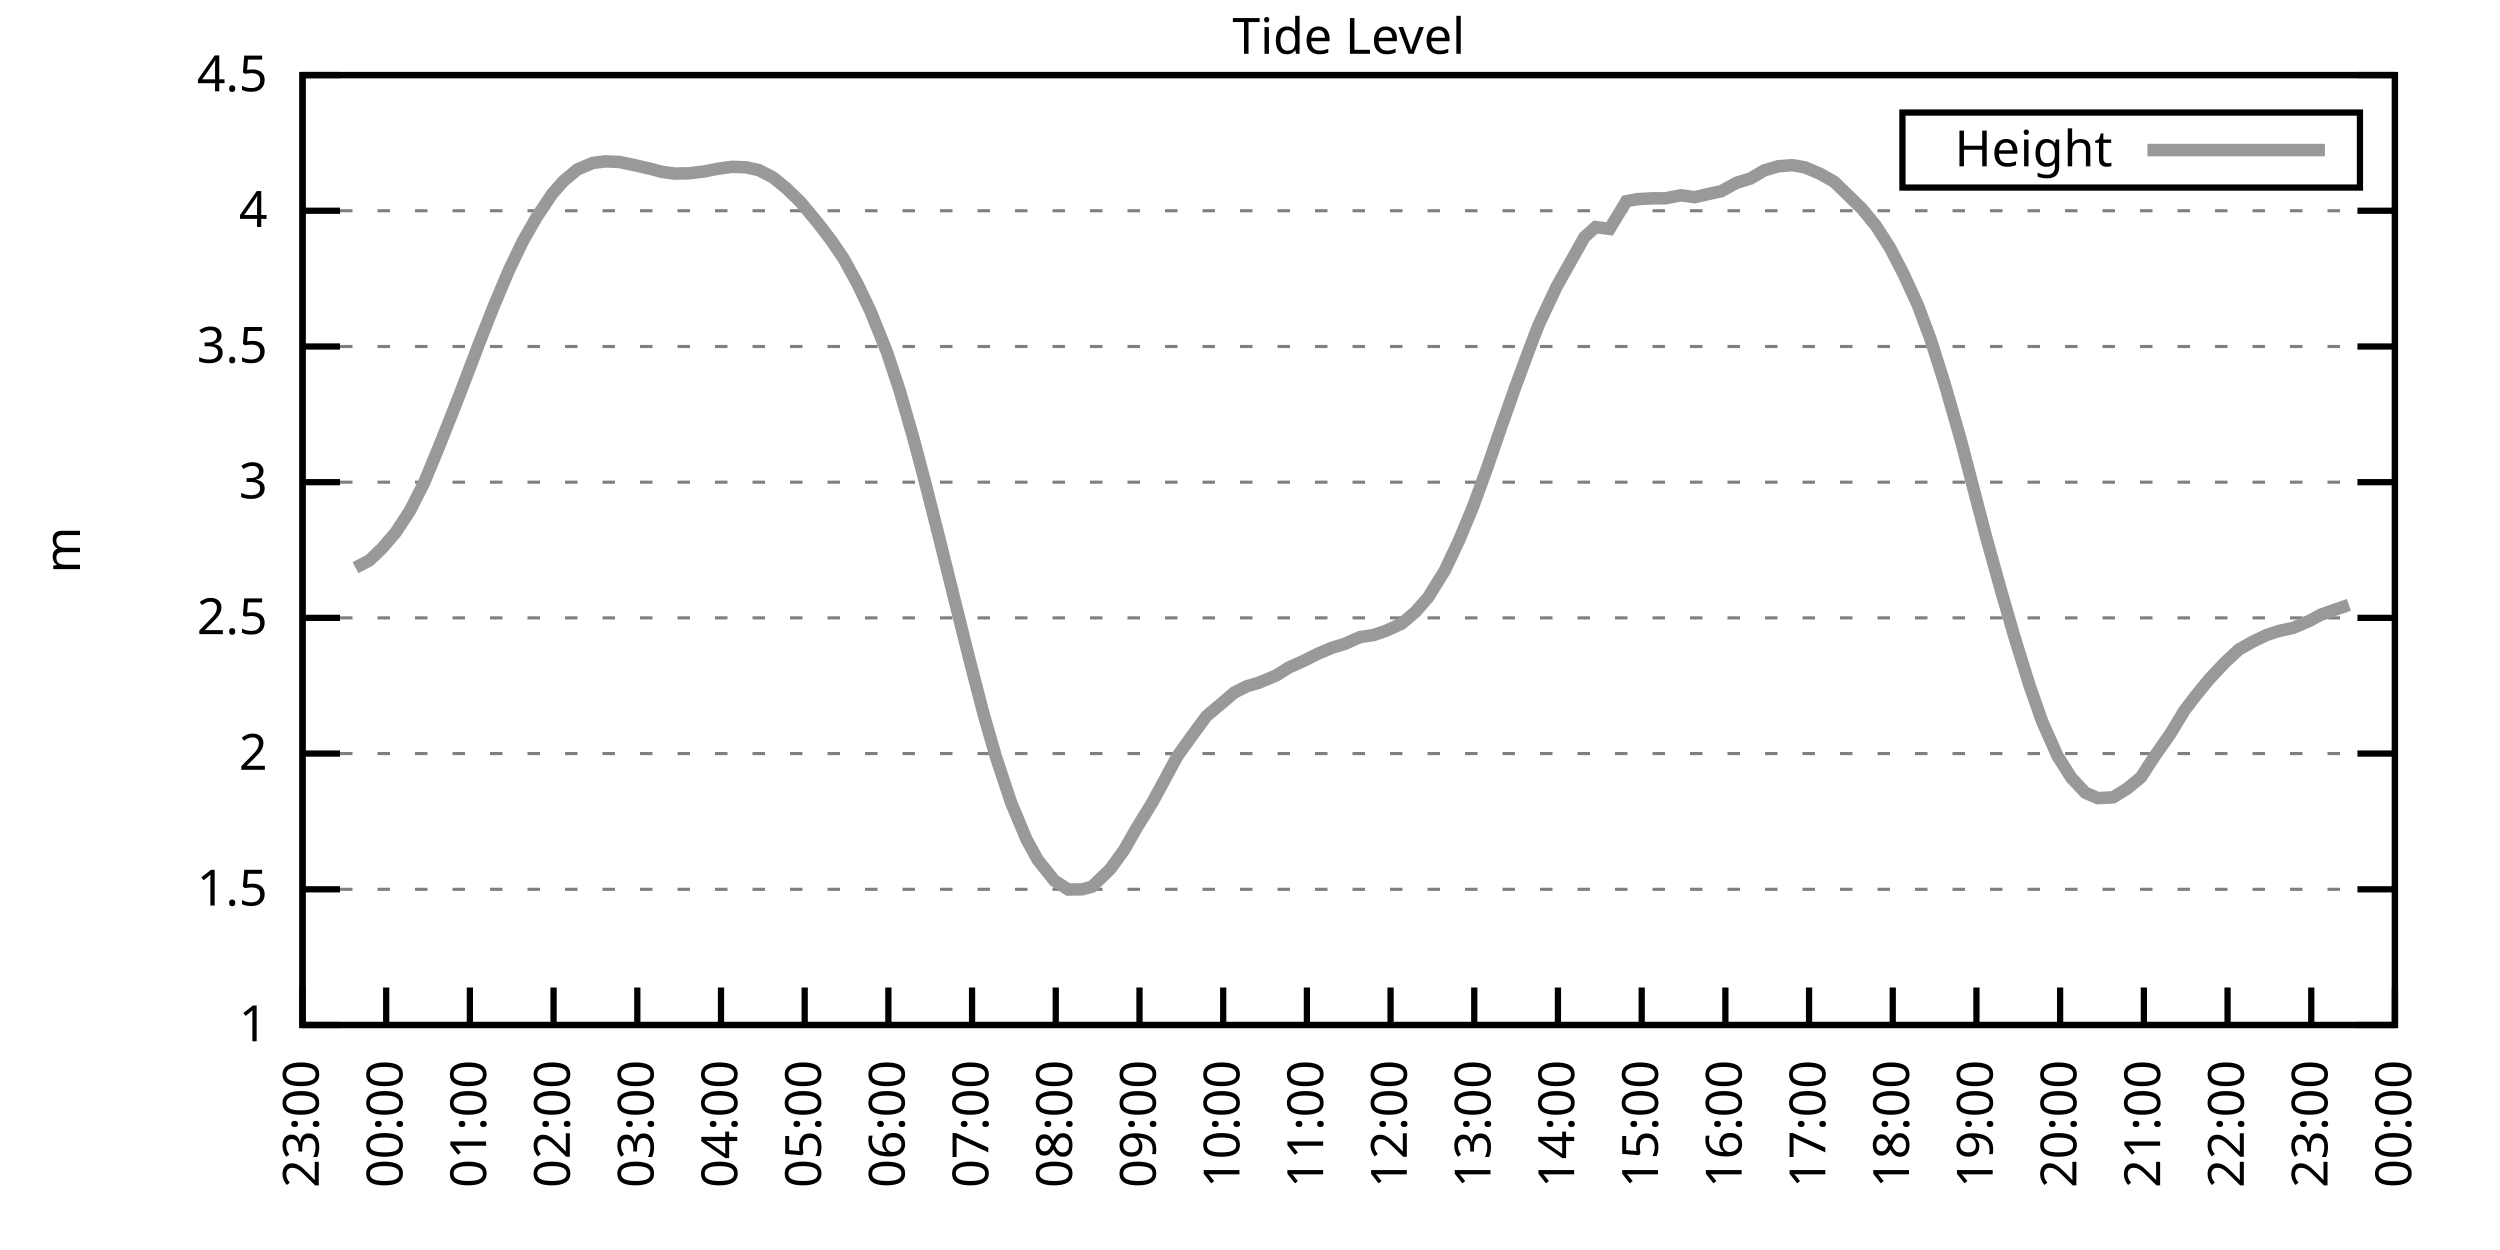
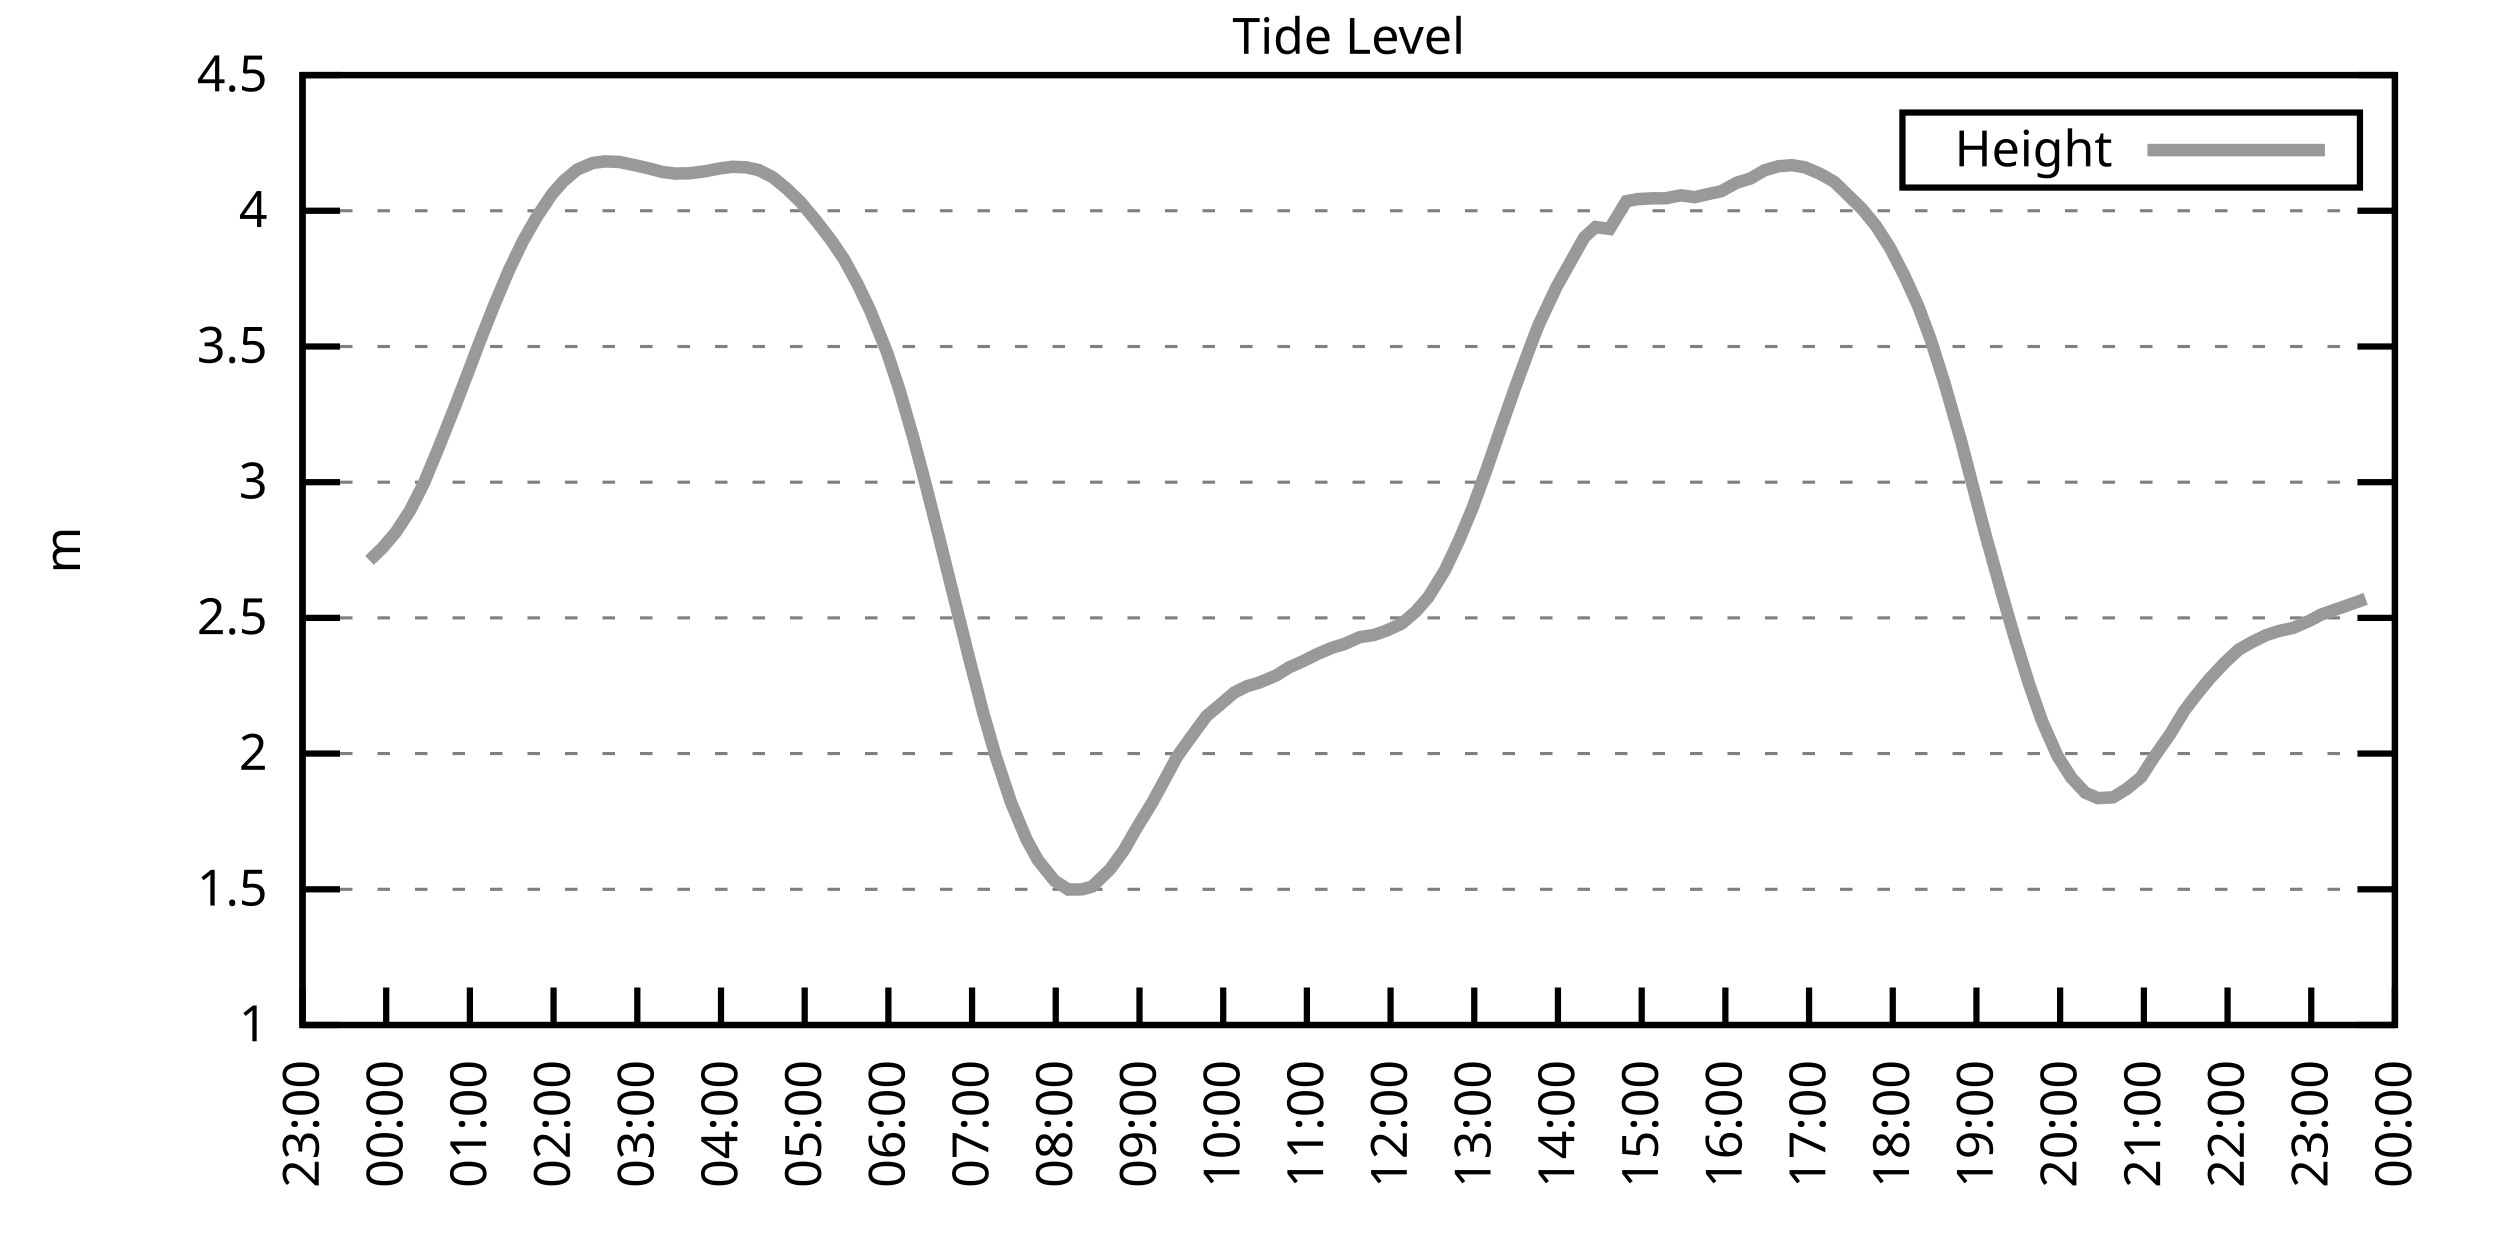
<svg xmlns="http://www.w3.org/2000/svg" xmlns:xlink="http://www.w3.org/1999/xlink" width="400" height="200" viewBox="0 0 400 200">
  <g id="gnuplot_canvas">
    <rect x="0" y="0" width="400" height="200" fill="none" />
    <defs>
      <circle id="gpDot" r="0.5" stroke-width="0.5" stroke="currentColor" />
      <path id="gpPt0" stroke-width="0.333" stroke="currentColor" d="M-1,0 h2 M0,-1 v2" />
      <path id="gpPt1" stroke-width="0.333" stroke="currentColor" d="M-1,-1 L1,1 M1,-1 L-1,1" />
      <path id="gpPt2" stroke-width="0.333" stroke="currentColor" d="M-1,0 L1,0 M0,-1 L0,1 M-1,-1 L1,1 M-1,1 L1,-1" />
      <rect id="gpPt3" stroke-width="0.333" stroke="currentColor" x="-1" y="-1" width="2" height="2" />
      <rect id="gpPt4" stroke-width="0.333" stroke="currentColor" fill="currentColor" x="-1" y="-1" width="2" height="2" />
      <circle id="gpPt5" stroke-width="0.333" stroke="currentColor" cx="0" cy="0" r="1" />
      <use xlink:href="#gpPt5" id="gpPt6" fill="currentColor" stroke="none" />
      <path id="gpPt7" stroke-width="0.333" stroke="currentColor" d="M0,-1.33 L-1.33,0.67 L1.33,0.67 z" />
      <use xlink:href="#gpPt7" id="gpPt8" fill="currentColor" stroke="none" />
      <use xlink:href="#gpPt7" id="gpPt9" stroke="currentColor" transform="rotate(180)" />
      <use xlink:href="#gpPt9" id="gpPt10" fill="currentColor" stroke="none" />
      <use xlink:href="#gpPt3" id="gpPt11" stroke="currentColor" transform="rotate(45)" />
      <use xlink:href="#gpPt11" id="gpPt12" fill="currentColor" stroke="none" />
      <path id="gpPt13" stroke-width="0.333" stroke="currentColor" d="M0,1.330 L1.265,0.411 L0.782,-1.067 L-0.782,-1.076 L-1.265,0.411 z" />
      <use xlink:href="#gpPt13" id="gpPt14" fill="currentColor" stroke="none" />
      <filter id="textbox" filterUnits="objectBoundingBox" x="0" y="0" height="1" width="1">
        <feFlood flood-color="white" flood-opacity="1" result="bgnd" />
        <feComposite in="SourceGraphic" in2="bgnd" operator="atop" />
      </filter>
      <filter id="greybox" filterUnits="objectBoundingBox" x="0" y="0" height="1" width="1">
        <feFlood flood-color="lightgrey" flood-opacity="1" result="grey" />
        <feComposite in="SourceGraphic" in2="grey" operator="atop" />
      </filter>
    </defs>
    <g fill="none" color="white" stroke="currentColor" stroke-width="1.00" stroke-linecap="butt" stroke-linejoin="miter">
</g>
    <g fill="none" color="black" stroke="currentColor" stroke-width="1.00" stroke-linecap="butt" stroke-linejoin="miter">
      <g stroke="none" shape-rendering="crispEdges">
        <polygon fill="rgb(255, 255, 255)" points="48.40,164.00 383.18,164.00 383.18,12.02 48.40,12.02 " />
      </g>
    </g>
    <g fill="none" color="black" stroke="currentColor" stroke-width="1.00" stroke-linecap="butt" stroke-linejoin="miter">
</g>
    <g fill="none" color="black" stroke="black" stroke-width="0.50" stroke-linecap="butt" stroke-linejoin="miter">
</g>
    <g fill="none" color="gray" stroke="currentColor" stroke-width="0.50" stroke-linecap="butt" stroke-linejoin="miter">
      <path stroke="gray" stroke-dasharray="2,4" class="gridline" d="M48.40,164.00 L383.19,164.00  " />
    </g>
    <g fill="none" color="gray" stroke="gray" stroke-width="1.00" stroke-linecap="butt" stroke-linejoin="miter">
</g>
    <g fill="none" color="black" stroke="currentColor" stroke-width="1.00" stroke-linecap="butt" stroke-linejoin="miter">
      <path stroke="black" d="M48.40,164.00 L54.40,164.00 M383.19,164.00 L377.19,164.00  " />
      <g transform="translate(42.80,166.60)" stroke="none" fill="black" font-family="Sans" font-size="8.00" text-anchor="end">
        <text>
          <tspan font-family="Sans"> 1</tspan>
        </text>
      </g>
    </g>
    <g fill="none" color="black" stroke="currentColor" stroke-width="1.00" stroke-linecap="butt" stroke-linejoin="miter">
</g>
    <g fill="none" color="black" stroke="black" stroke-width="0.50" stroke-linecap="butt" stroke-linejoin="miter">
</g>
    <g fill="none" color="gray" stroke="currentColor" stroke-width="0.50" stroke-linecap="butt" stroke-linejoin="miter">
      <path stroke="gray" stroke-dasharray="2,4" class="gridline" d="M48.40,142.29 L383.19,142.29  " />
    </g>
    <g fill="none" color="gray" stroke="gray" stroke-width="1.00" stroke-linecap="butt" stroke-linejoin="miter">
</g>
    <g fill="none" color="black" stroke="currentColor" stroke-width="1.00" stroke-linecap="butt" stroke-linejoin="miter">
      <path stroke="black" d="M48.40,142.29 L54.40,142.29 M383.19,142.29 L377.19,142.29  " />
      <g transform="translate(42.80,144.89)" stroke="none" fill="black" font-family="Sans" font-size="8.00" text-anchor="end">
        <text>
          <tspan font-family="Sans"> 1.5</tspan>
        </text>
      </g>
    </g>
    <g fill="none" color="black" stroke="currentColor" stroke-width="1.00" stroke-linecap="butt" stroke-linejoin="miter">
</g>
    <g fill="none" color="black" stroke="black" stroke-width="0.50" stroke-linecap="butt" stroke-linejoin="miter">
</g>
    <g fill="none" color="gray" stroke="currentColor" stroke-width="0.50" stroke-linecap="butt" stroke-linejoin="miter">
      <path stroke="gray" stroke-dasharray="2,4" class="gridline" d="M48.40,120.57 L383.19,120.57  " />
    </g>
    <g fill="none" color="gray" stroke="gray" stroke-width="1.00" stroke-linecap="butt" stroke-linejoin="miter">
</g>
    <g fill="none" color="black" stroke="currentColor" stroke-width="1.00" stroke-linecap="butt" stroke-linejoin="miter">
      <path stroke="black" d="M48.40,120.57 L54.40,120.57 M383.19,120.57 L377.19,120.57  " />
      <g transform="translate(42.80,123.17)" stroke="none" fill="black" font-family="Sans" font-size="8.00" text-anchor="end">
        <text>
          <tspan font-family="Sans"> 2</tspan>
        </text>
      </g>
    </g>
    <g fill="none" color="black" stroke="currentColor" stroke-width="1.00" stroke-linecap="butt" stroke-linejoin="miter">
</g>
    <g fill="none" color="black" stroke="black" stroke-width="0.50" stroke-linecap="butt" stroke-linejoin="miter">
</g>
    <g fill="none" color="gray" stroke="currentColor" stroke-width="0.50" stroke-linecap="butt" stroke-linejoin="miter">
      <path stroke="gray" stroke-dasharray="2,4" class="gridline" d="M48.40,98.86 L383.19,98.86  " />
    </g>
    <g fill="none" color="gray" stroke="gray" stroke-width="1.00" stroke-linecap="butt" stroke-linejoin="miter">
</g>
    <g fill="none" color="black" stroke="currentColor" stroke-width="1.00" stroke-linecap="butt" stroke-linejoin="miter">
      <path stroke="black" d="M48.40,98.86 L54.40,98.86 M383.19,98.86 L377.19,98.86  " />
      <g transform="translate(42.80,101.46)" stroke="none" fill="black" font-family="Sans" font-size="8.00" text-anchor="end">
        <text>
          <tspan font-family="Sans"> 2.5</tspan>
        </text>
      </g>
    </g>
    <g fill="none" color="black" stroke="currentColor" stroke-width="1.00" stroke-linecap="butt" stroke-linejoin="miter">
</g>
    <g fill="none" color="black" stroke="black" stroke-width="0.50" stroke-linecap="butt" stroke-linejoin="miter">
</g>
    <g fill="none" color="gray" stroke="currentColor" stroke-width="0.50" stroke-linecap="butt" stroke-linejoin="miter">
      <path stroke="gray" stroke-dasharray="2,4" class="gridline" d="M48.40,77.15 L383.19,77.15  " />
    </g>
    <g fill="none" color="gray" stroke="gray" stroke-width="1.00" stroke-linecap="butt" stroke-linejoin="miter">
</g>
    <g fill="none" color="black" stroke="currentColor" stroke-width="1.00" stroke-linecap="butt" stroke-linejoin="miter">
      <path stroke="black" d="M48.40,77.15 L54.40,77.15 M383.19,77.15 L377.19,77.15  " />
      <g transform="translate(42.80,79.75)" stroke="none" fill="black" font-family="Sans" font-size="8.00" text-anchor="end">
        <text>
          <tspan font-family="Sans"> 3</tspan>
        </text>
      </g>
    </g>
    <g fill="none" color="black" stroke="currentColor" stroke-width="1.00" stroke-linecap="butt" stroke-linejoin="miter">
</g>
    <g fill="none" color="black" stroke="black" stroke-width="0.50" stroke-linecap="butt" stroke-linejoin="miter">
</g>
    <g fill="none" color="gray" stroke="currentColor" stroke-width="0.50" stroke-linecap="butt" stroke-linejoin="miter">
      <path stroke="gray" stroke-dasharray="2,4" class="gridline" d="M48.40,55.44 L383.19,55.44  " />
    </g>
    <g fill="none" color="gray" stroke="gray" stroke-width="1.00" stroke-linecap="butt" stroke-linejoin="miter">
</g>
    <g fill="none" color="black" stroke="currentColor" stroke-width="1.00" stroke-linecap="butt" stroke-linejoin="miter">
      <path stroke="black" d="M48.40,55.44 L54.40,55.44 M383.19,55.44 L377.19,55.44  " />
      <g transform="translate(42.80,58.04)" stroke="none" fill="black" font-family="Sans" font-size="8.00" text-anchor="end">
        <text>
          <tspan font-family="Sans"> 3.5</tspan>
        </text>
      </g>
    </g>
    <g fill="none" color="black" stroke="currentColor" stroke-width="1.00" stroke-linecap="butt" stroke-linejoin="miter">
</g>
    <g fill="none" color="black" stroke="black" stroke-width="0.50" stroke-linecap="butt" stroke-linejoin="miter">
</g>
    <g fill="none" color="gray" stroke="currentColor" stroke-width="0.50" stroke-linecap="butt" stroke-linejoin="miter">
      <path stroke="gray" stroke-dasharray="2,4" class="gridline" d="M48.40,33.72 L383.19,33.72  " />
    </g>
    <g fill="none" color="gray" stroke="gray" stroke-width="1.00" stroke-linecap="butt" stroke-linejoin="miter">
</g>
    <g fill="none" color="black" stroke="currentColor" stroke-width="1.00" stroke-linecap="butt" stroke-linejoin="miter">
      <path stroke="black" d="M48.40,33.72 L54.40,33.72 M383.19,33.72 L377.19,33.72  " />
      <g transform="translate(42.80,36.32)" stroke="none" fill="black" font-family="Sans" font-size="8.00" text-anchor="end">
        <text>
          <tspan font-family="Sans"> 4</tspan>
        </text>
      </g>
    </g>
    <g fill="none" color="black" stroke="currentColor" stroke-width="1.00" stroke-linecap="butt" stroke-linejoin="miter">
</g>
    <g fill="none" color="black" stroke="black" stroke-width="0.50" stroke-linecap="butt" stroke-linejoin="miter">
</g>
    <g fill="none" color="gray" stroke="currentColor" stroke-width="0.50" stroke-linecap="butt" stroke-linejoin="miter">
      <path stroke="gray" stroke-dasharray="2,4" class="gridline" d="M48.40,12.01 L383.19,12.01  " />
    </g>
    <g fill="none" color="gray" stroke="gray" stroke-width="1.00" stroke-linecap="butt" stroke-linejoin="miter">
</g>
    <g fill="none" color="black" stroke="currentColor" stroke-width="1.00" stroke-linecap="butt" stroke-linejoin="miter">
      <path stroke="black" d="M48.40,12.01 L54.40,12.01 M383.19,12.01 L377.19,12.01  " />
      <g transform="translate(42.80,14.61)" stroke="none" fill="black" font-family="Sans" font-size="8.00" text-anchor="end">
        <text>
          <tspan font-family="Sans"> 4.5</tspan>
        </text>
      </g>
    </g>
    <g fill="none" color="black" stroke="currentColor" stroke-width="1.00" stroke-linecap="butt" stroke-linejoin="miter">
      <path stroke="black" d="M48.40,164.00 L48.40,158.00  " />
      <g transform="translate(51.00,169.60) rotate(270.00)" stroke="none" fill="black" font-family="Sans" font-size="8.00" text-anchor="end">
        <text>
          <tspan font-family="Sans">23:00</tspan>
        </text>
      </g>
    </g>
    <g fill="none" color="black" stroke="currentColor" stroke-width="1.00" stroke-linecap="butt" stroke-linejoin="miter">
      <path stroke="black" d="M61.79,164.00 L61.79,158.00  " />
      <g transform="translate(64.39,169.60) rotate(270.00)" stroke="none" fill="black" font-family="Sans" font-size="8.00" text-anchor="end">
        <text>
          <tspan font-family="Sans">00:00</tspan>
        </text>
      </g>
    </g>
    <g fill="none" color="black" stroke="currentColor" stroke-width="1.00" stroke-linecap="butt" stroke-linejoin="miter">
      <path stroke="black" d="M75.18,164.00 L75.18,158.00  " />
      <g transform="translate(77.78,169.60) rotate(270.00)" stroke="none" fill="black" font-family="Sans" font-size="8.00" text-anchor="end">
        <text>
          <tspan font-family="Sans">01:00</tspan>
        </text>
      </g>
    </g>
    <g fill="none" color="black" stroke="currentColor" stroke-width="1.00" stroke-linecap="butt" stroke-linejoin="miter">
      <path stroke="black" d="M88.57,164.00 L88.57,158.00  " />
      <g transform="translate(91.17,169.60) rotate(270.00)" stroke="none" fill="black" font-family="Sans" font-size="8.00" text-anchor="end">
        <text>
          <tspan font-family="Sans">02:00</tspan>
        </text>
      </g>
    </g>
    <g fill="none" color="black" stroke="currentColor" stroke-width="1.00" stroke-linecap="butt" stroke-linejoin="miter">
      <path stroke="black" d="M101.97,164.00 L101.97,158.00  " />
      <g transform="translate(104.57,169.60) rotate(270.00)" stroke="none" fill="black" font-family="Sans" font-size="8.00" text-anchor="end">
        <text>
          <tspan font-family="Sans">03:00</tspan>
        </text>
      </g>
    </g>
    <g fill="none" color="black" stroke="currentColor" stroke-width="1.00" stroke-linecap="butt" stroke-linejoin="miter">
      <path stroke="black" d="M115.36,164.00 L115.36,158.00  " />
      <g transform="translate(117.96,169.60) rotate(270.00)" stroke="none" fill="black" font-family="Sans" font-size="8.00" text-anchor="end">
        <text>
          <tspan font-family="Sans">04:00</tspan>
        </text>
      </g>
    </g>
    <g fill="none" color="black" stroke="currentColor" stroke-width="1.00" stroke-linecap="butt" stroke-linejoin="miter">
      <path stroke="black" d="M128.75,164.00 L128.75,158.00  " />
      <g transform="translate(131.35,169.60) rotate(270.00)" stroke="none" fill="black" font-family="Sans" font-size="8.00" text-anchor="end">
        <text>
          <tspan font-family="Sans">05:00</tspan>
        </text>
      </g>
    </g>
    <g fill="none" color="black" stroke="currentColor" stroke-width="1.00" stroke-linecap="butt" stroke-linejoin="miter">
      <path stroke="black" d="M142.14,164.00 L142.14,158.00  " />
      <g transform="translate(144.74,169.60) rotate(270.00)" stroke="none" fill="black" font-family="Sans" font-size="8.00" text-anchor="end">
        <text>
          <tspan font-family="Sans">06:00</tspan>
        </text>
      </g>
    </g>
    <g fill="none" color="black" stroke="currentColor" stroke-width="1.00" stroke-linecap="butt" stroke-linejoin="miter">
      <path stroke="black" d="M155.53,164.00 L155.53,158.00  " />
      <g transform="translate(158.13,169.60) rotate(270.00)" stroke="none" fill="black" font-family="Sans" font-size="8.00" text-anchor="end">
        <text>
          <tspan font-family="Sans">07:00</tspan>
        </text>
      </g>
    </g>
    <g fill="none" color="black" stroke="currentColor" stroke-width="1.00" stroke-linecap="butt" stroke-linejoin="miter">
      <path stroke="black" d="M168.92,164.00 L168.92,158.00  " />
      <g transform="translate(171.52,169.60) rotate(270.00)" stroke="none" fill="black" font-family="Sans" font-size="8.00" text-anchor="end">
        <text>
          <tspan font-family="Sans">08:00</tspan>
        </text>
      </g>
    </g>
    <g fill="none" color="black" stroke="currentColor" stroke-width="1.00" stroke-linecap="butt" stroke-linejoin="miter">
      <path stroke="black" d="M182.32,164.00 L182.32,158.00  " />
      <g transform="translate(184.92,169.60) rotate(270.00)" stroke="none" fill="black" font-family="Sans" font-size="8.00" text-anchor="end">
        <text>
          <tspan font-family="Sans">09:00</tspan>
        </text>
      </g>
    </g>
    <g fill="none" color="black" stroke="currentColor" stroke-width="1.00" stroke-linecap="butt" stroke-linejoin="miter">
      <path stroke="black" d="M195.71,164.00 L195.71,158.00  " />
      <g transform="translate(198.31,169.60) rotate(270.00)" stroke="none" fill="black" font-family="Sans" font-size="8.00" text-anchor="end">
        <text>
          <tspan font-family="Sans">10:00</tspan>
        </text>
      </g>
    </g>
    <g fill="none" color="black" stroke="currentColor" stroke-width="1.00" stroke-linecap="butt" stroke-linejoin="miter">
      <path stroke="black" d="M209.10,164.00 L209.10,158.00  " />
      <g transform="translate(211.70,169.60) rotate(270.00)" stroke="none" fill="black" font-family="Sans" font-size="8.00" text-anchor="end">
        <text>
          <tspan font-family="Sans">11:00</tspan>
        </text>
      </g>
    </g>
    <g fill="none" color="black" stroke="currentColor" stroke-width="1.00" stroke-linecap="butt" stroke-linejoin="miter">
      <path stroke="black" d="M222.49,164.00 L222.49,158.00  " />
      <g transform="translate(225.09,169.60) rotate(270.00)" stroke="none" fill="black" font-family="Sans" font-size="8.00" text-anchor="end">
        <text>
          <tspan font-family="Sans">12:00</tspan>
        </text>
      </g>
    </g>
    <g fill="none" color="black" stroke="currentColor" stroke-width="1.00" stroke-linecap="butt" stroke-linejoin="miter">
      <path stroke="black" d="M235.88,164.00 L235.88,158.00  " />
      <g transform="translate(238.48,169.60) rotate(270.00)" stroke="none" fill="black" font-family="Sans" font-size="8.00" text-anchor="end">
        <text>
          <tspan font-family="Sans">13:00</tspan>
        </text>
      </g>
    </g>
    <g fill="none" color="black" stroke="currentColor" stroke-width="1.00" stroke-linecap="butt" stroke-linejoin="miter">
      <path stroke="black" d="M249.27,164.00 L249.27,158.00  " />
      <g transform="translate(251.87,169.60) rotate(270.00)" stroke="none" fill="black" font-family="Sans" font-size="8.00" text-anchor="end">
        <text>
          <tspan font-family="Sans">14:00</tspan>
        </text>
      </g>
    </g>
    <g fill="none" color="black" stroke="currentColor" stroke-width="1.00" stroke-linecap="butt" stroke-linejoin="miter">
      <path stroke="black" d="M262.67,164.00 L262.67,158.00  " />
      <g transform="translate(265.27,169.60) rotate(270.00)" stroke="none" fill="black" font-family="Sans" font-size="8.00" text-anchor="end">
        <text>
          <tspan font-family="Sans">15:00</tspan>
        </text>
      </g>
    </g>
    <g fill="none" color="black" stroke="currentColor" stroke-width="1.00" stroke-linecap="butt" stroke-linejoin="miter">
      <path stroke="black" d="M276.06,164.00 L276.06,158.00  " />
      <g transform="translate(278.66,169.60) rotate(270.00)" stroke="none" fill="black" font-family="Sans" font-size="8.00" text-anchor="end">
        <text>
          <tspan font-family="Sans">16:00</tspan>
        </text>
      </g>
    </g>
    <g fill="none" color="black" stroke="currentColor" stroke-width="1.00" stroke-linecap="butt" stroke-linejoin="miter">
      <path stroke="black" d="M289.45,164.00 L289.45,158.00  " />
      <g transform="translate(292.05,169.60) rotate(270.00)" stroke="none" fill="black" font-family="Sans" font-size="8.00" text-anchor="end">
        <text>
          <tspan font-family="Sans">17:00</tspan>
        </text>
      </g>
    </g>
    <g fill="none" color="black" stroke="currentColor" stroke-width="1.00" stroke-linecap="butt" stroke-linejoin="miter">
      <path stroke="black" d="M302.84,164.00 L302.84,158.00  " />
      <g transform="translate(305.44,169.60) rotate(270.00)" stroke="none" fill="black" font-family="Sans" font-size="8.00" text-anchor="end">
        <text>
          <tspan font-family="Sans">18:00</tspan>
        </text>
      </g>
    </g>
    <g fill="none" color="black" stroke="currentColor" stroke-width="1.00" stroke-linecap="butt" stroke-linejoin="miter">
      <path stroke="black" d="M316.23,164.00 L316.23,158.00  " />
      <g transform="translate(318.83,169.60) rotate(270.00)" stroke="none" fill="black" font-family="Sans" font-size="8.00" text-anchor="end">
        <text>
          <tspan font-family="Sans">19:00</tspan>
        </text>
      </g>
    </g>
    <g fill="none" color="black" stroke="currentColor" stroke-width="1.00" stroke-linecap="butt" stroke-linejoin="miter">
      <path stroke="black" d="M329.62,164.00 L329.62,158.00  " />
      <g transform="translate(332.22,169.60) rotate(270.00)" stroke="none" fill="black" font-family="Sans" font-size="8.00" text-anchor="end">
        <text>
          <tspan font-family="Sans">20:00</tspan>
        </text>
      </g>
    </g>
    <g fill="none" color="black" stroke="currentColor" stroke-width="1.00" stroke-linecap="butt" stroke-linejoin="miter">
      <path stroke="black" d="M343.02,164.00 L343.02,158.00  " />
      <g transform="translate(345.62,169.60) rotate(270.00)" stroke="none" fill="black" font-family="Sans" font-size="8.00" text-anchor="end">
        <text>
          <tspan font-family="Sans">21:00</tspan>
        </text>
      </g>
    </g>
    <g fill="none" color="black" stroke="currentColor" stroke-width="1.00" stroke-linecap="butt" stroke-linejoin="miter">
      <path stroke="black" d="M356.41,164.00 L356.41,158.00  " />
      <g transform="translate(359.01,169.60) rotate(270.00)" stroke="none" fill="black" font-family="Sans" font-size="8.00" text-anchor="end">
        <text>
          <tspan font-family="Sans">22:00</tspan>
        </text>
      </g>
    </g>
    <g fill="none" color="black" stroke="currentColor" stroke-width="1.00" stroke-linecap="butt" stroke-linejoin="miter">
      <path stroke="black" d="M369.80,164.00 L369.80,158.00  " />
      <g transform="translate(372.40,169.60) rotate(270.00)" stroke="none" fill="black" font-family="Sans" font-size="8.00" text-anchor="end">
        <text>
          <tspan font-family="Sans">23:00</tspan>
        </text>
      </g>
    </g>
    <g fill="none" color="black" stroke="currentColor" stroke-width="1.00" stroke-linecap="butt" stroke-linejoin="miter">
      <path stroke="black" d="M383.19,164.00 L383.19,158.00  " />
      <g transform="translate(385.79,169.60) rotate(270.00)" stroke="none" fill="black" font-family="Sans" font-size="8.00" text-anchor="end">
        <text>
          <tspan font-family="Sans">00:00</tspan>
        </text>
      </g>
    </g>
    <g fill="none" color="black" stroke="currentColor" stroke-width="1.00" stroke-linecap="butt" stroke-linejoin="miter">
</g>
    <g fill="none" color="black" stroke="currentColor" stroke-width="1.00" stroke-linecap="butt" stroke-linejoin="miter">
      <path stroke="black" d="M48.40,12.01 L48.40,164.00 L383.19,164.00 L383.19,12.01 L48.40,12.01 Z  " />
    </g>
    <g fill="none" color="black" stroke="currentColor" stroke-width="1.00" stroke-linecap="butt" stroke-linejoin="miter">
</g>
    <g fill="none" color="black" stroke="currentColor" stroke-width="1.00" stroke-linecap="butt" stroke-linejoin="miter">
      <path stroke="black" d="M304.39,30.01 L304.39,18.01 L377.59,18.01 L377.59,30.01 L304.39,30.01 Z  " />
    </g>
    <g id="Tide_level_plot_1">
      <g fill="none" color="white" stroke="black" stroke-width="2.00" stroke-linecap="butt" stroke-linejoin="miter">
</g>
      <g fill="none" color="black" stroke="currentColor" stroke-width="2.00" stroke-linecap="butt" stroke-linejoin="miter">
        <g transform="translate(337.99,26.61)" stroke="none" fill="black" font-family="Sans" font-size="8.00" text-anchor="end">
          <text>
            <tspan font-family="Sans">Height</tspan>
          </text>
        </g>
      </g>
      <g fill="none" color="black" stroke="currentColor" stroke-width="2.00" stroke-linecap="butt" stroke-linejoin="miter">
-         <path stroke="rgb(153, 153, 153)" d="M343.59,24.01 L371.99,24.01 M56.88,90.83 L59.11,89.66 L61.12,87.74 L63.35,85.14 L65.59,81.71 L67.82,77.32   L70.05,71.94 L72.73,65.21 L74.51,60.60 L76.75,54.70 L78.98,49.05 L81.43,43.23 L83.66,38.59 L85.90,34.68   L88.35,31.03 L90.14,28.99 L92.37,27.12 L94.82,26.08 L96.83,25.82 L99.06,25.91 L101.74,26.47 L103.98,26.99   L105.98,27.51 L107.99,27.77 L110.22,27.73 L112.68,27.43 L114.91,26.99 L117.14,26.69 L119.38,26.77 L121.38,27.21   L123.62,28.34 L125.85,30.16 L128.08,32.33 L130.76,35.55 L132.99,38.46 L135.00,41.41 L137.23,45.49 L139.24,49.70   L141.92,56.35 L143.93,62.43 L146.16,70.16 L148.17,77.76 L150.40,86.57 L151.74,92.00 L155.09,105.42 L157.32,114.06   L159.33,121.05 L161.78,128.43 L164.24,134.30 L166.02,137.55 L168.70,140.90 L170.93,142.33 L173.17,142.29 L174.73,141.85   L177.63,139.07 L179.86,135.99 L181.87,132.47 L184.32,128.48 L186.33,124.79 L188.34,121.05 L190.57,117.93 L193.03,114.58   L195.26,112.71 L197.49,110.80 L199.50,109.80 L201.51,109.20 L204.19,108.07 L206.20,106.81 L208.43,105.81 L210.88,104.59   L213.12,103.64 L215.13,103.03 L217.58,101.94 L219.81,101.60 L221.82,100.90 L224.28,99.77 L226.51,97.86 L228.52,95.56   L231.20,91.22 L233.43,86.49 L235.66,81.14 L237.89,75.02 L240.12,68.55 L242.36,62.17 L244.59,56.13 L246.15,52.05   L249.05,45.88 L250.61,43.10 L253.51,37.94 L255.30,36.33 L257.53,36.63 L260.21,32.20 L262.00,31.86 L264.45,31.73   L266.46,31.73 L268.92,31.25 L271.15,31.55 L273.38,31.03 L275.39,30.60 L277.84,29.25 L280.07,28.56 L282.31,27.25   L284.54,26.60 L286.77,26.43 L288.78,26.77 L291.23,27.82 L293.47,29.08 L295.70,31.25 L297.93,33.42 L300.16,36.15   L302.39,39.63 L304.63,43.97 L306.86,48.84 L308.87,54.22 L311.10,61.25 L313.78,70.59 L316.01,79.15 L317.79,85.96   L320.25,94.78 L322.26,101.73 L324.71,109.63 L326.72,115.36 L329.18,120.92 L331.41,124.44 L333.64,126.83 L335.65,127.70   L338.10,127.57 L340.34,126.18 L342.57,124.35 L344.58,121.23 L347.26,117.40 L349.49,113.71 L351.27,111.37 L353.51,108.63   L355.96,106.03 L358.19,103.94 L360.42,102.68 L362.66,101.60 L364.66,100.95 L366.90,100.47 L369.58,99.30 L371.36,98.34   L373.82,97.47 L375.82,96.78  " />
+         <path stroke="rgb(153, 153, 153)" d="M343.59,24.01 L371.99,24.01 M59.11,89.66 L61.12,87.74 L63.35,85.14 L65.59,81.71 L67.82,77.32 L70.05,71.94   L72.73,65.21 L74.51,60.60 L76.75,54.70 L78.98,49.05 L81.43,43.23 L83.66,38.59 L85.90,34.68 L88.35,31.03   L90.14,28.99 L92.37,27.12 L94.82,26.08 L96.83,25.82 L99.06,25.91 L101.74,26.47 L103.98,26.99 L105.98,27.51   L107.99,27.77 L110.22,27.73 L112.68,27.43 L114.91,26.99 L117.14,26.69 L119.38,26.77 L121.38,27.21 L123.62,28.34   L125.85,30.16 L128.08,32.33 L130.76,35.55 L132.99,38.46 L135.00,41.41 L137.23,45.49 L139.24,49.70 L141.92,56.35   L143.93,62.43 L146.16,70.16 L148.17,77.76 L150.40,86.57 L151.74,92.00 L155.09,105.42 L157.32,114.06 L159.33,121.05   L161.78,128.43 L164.24,134.30 L166.02,137.55 L168.70,140.90 L170.93,142.33 L173.17,142.29 L174.73,141.85 L177.63,139.07   L179.86,135.99 L181.87,132.47 L184.32,128.48 L186.33,124.79 L188.34,121.05 L190.57,117.93 L193.03,114.58 L195.26,112.71   L197.49,110.80 L199.50,109.80 L201.51,109.20 L204.19,108.07 L206.20,106.81 L208.43,105.81 L210.88,104.59 L213.12,103.64   L215.13,103.03 L217.58,101.94 L219.81,101.60 L221.82,100.90 L224.28,99.77 L226.51,97.86 L228.52,95.56 L231.20,91.22   L233.43,86.49 L235.66,81.14 L237.89,75.02 L240.12,68.55 L242.36,62.17 L244.59,56.13 L246.15,52.05 L249.05,45.88   L250.61,43.10 L253.51,37.94 L255.30,36.33 L257.53,36.63 L260.21,32.20 L262.00,31.86 L264.45,31.73 L266.46,31.73   L268.92,31.25 L271.15,31.55 L273.38,31.03 L275.39,30.60 L277.84,29.25 L280.07,28.56 L282.31,27.25 L284.54,26.60   L286.77,26.43 L288.78,26.77 L291.23,27.82 L293.47,29.08 L295.70,31.25 L297.93,33.42 L300.16,36.15 L302.39,39.63   L304.63,43.97 L306.86,48.84 L308.87,54.22 L311.10,61.25 L313.78,70.59 L316.01,79.15 L317.79,85.96 L320.25,94.78   L322.26,101.73 L324.71,109.63 L326.72,115.36 L329.18,120.92 L331.41,124.44 L333.64,126.83 L335.65,127.70 L338.10,127.57   L340.34,126.18 L342.57,124.35 L344.58,121.23 L347.26,117.40 L349.49,113.71 L351.27,111.37 L353.51,108.63 L355.96,106.03   L358.19,103.94 L360.42,102.68 L362.66,101.60 L364.66,100.95 L366.90,100.47 L369.58,99.30 L371.36,98.34 L373.82,97.47   L375.82,96.78 L378.50,95.82  " />
      </g>
    </g>
    <g fill="none" color="black" stroke="currentColor" stroke-width="2.00" stroke-linecap="butt" stroke-linejoin="miter">
</g>
    <g fill="none" color="black" stroke="black" stroke-width="1.00" stroke-linecap="butt" stroke-linejoin="miter">
</g>
    <g fill="none" color="black" stroke="currentColor" stroke-width="1.00" stroke-linecap="butt" stroke-linejoin="miter">
      <path stroke="black" d="M48.40,12.01 L48.40,164.00 L383.19,164.00 L383.19,12.01 L48.40,12.01 Z  " />
      <g transform="translate(12.80,88.01) rotate(270.00)" stroke="none" fill="black" font-family="Sans" font-size="8.00" text-anchor="middle">
        <text>
          <tspan font-family="Sans">m</tspan>
        </text>
      </g>
    </g>
    <g fill="none" color="black" stroke="currentColor" stroke-width="1.00" stroke-linecap="butt" stroke-linejoin="miter">
</g>
    <g fill="none" color="black" stroke="currentColor" stroke-width="1.00" stroke-linecap="butt" stroke-linejoin="miter">
      <g transform="translate(215.79,8.61)" stroke="none" fill="black" font-family="Sans" font-size="8.00" text-anchor="middle">
        <text>
          <tspan font-family="Sans">Tide Level</tspan>
        </text>
      </g>
    </g>
    <g fill="none" color="black" stroke="currentColor" stroke-width="1.00" stroke-linecap="butt" stroke-linejoin="miter">
</g>
  </g>
</svg>
